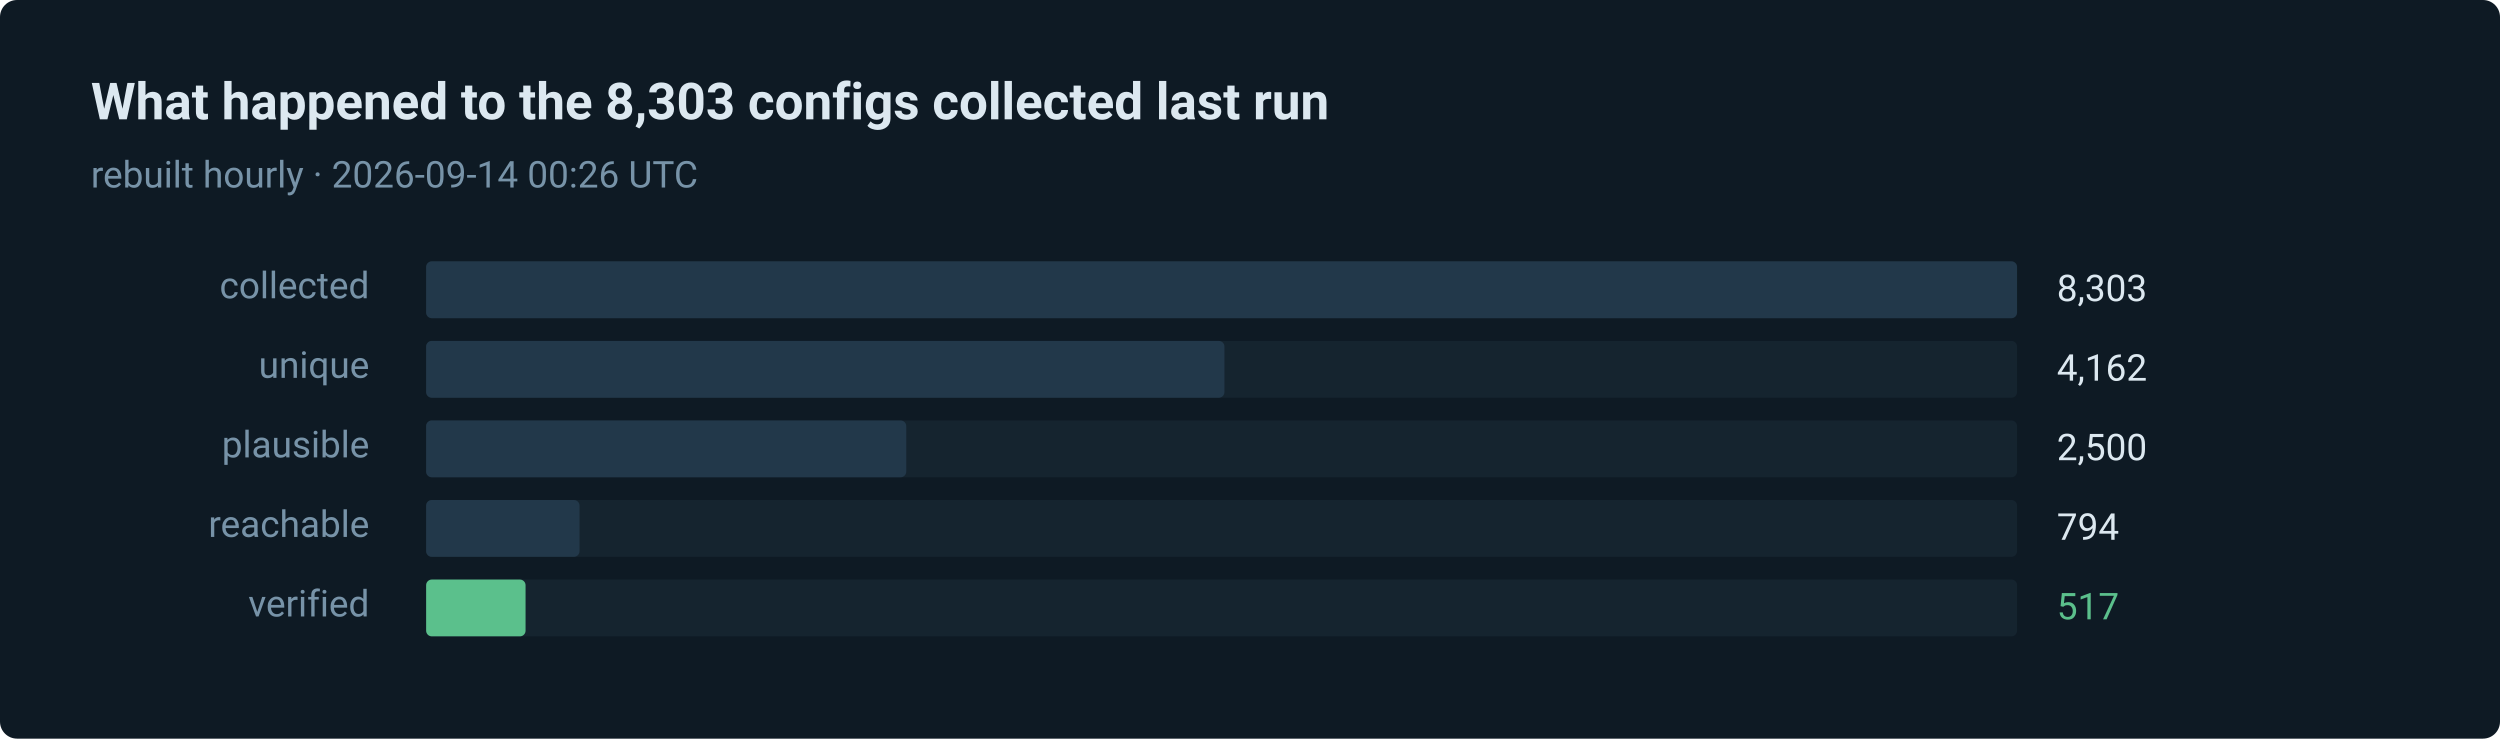
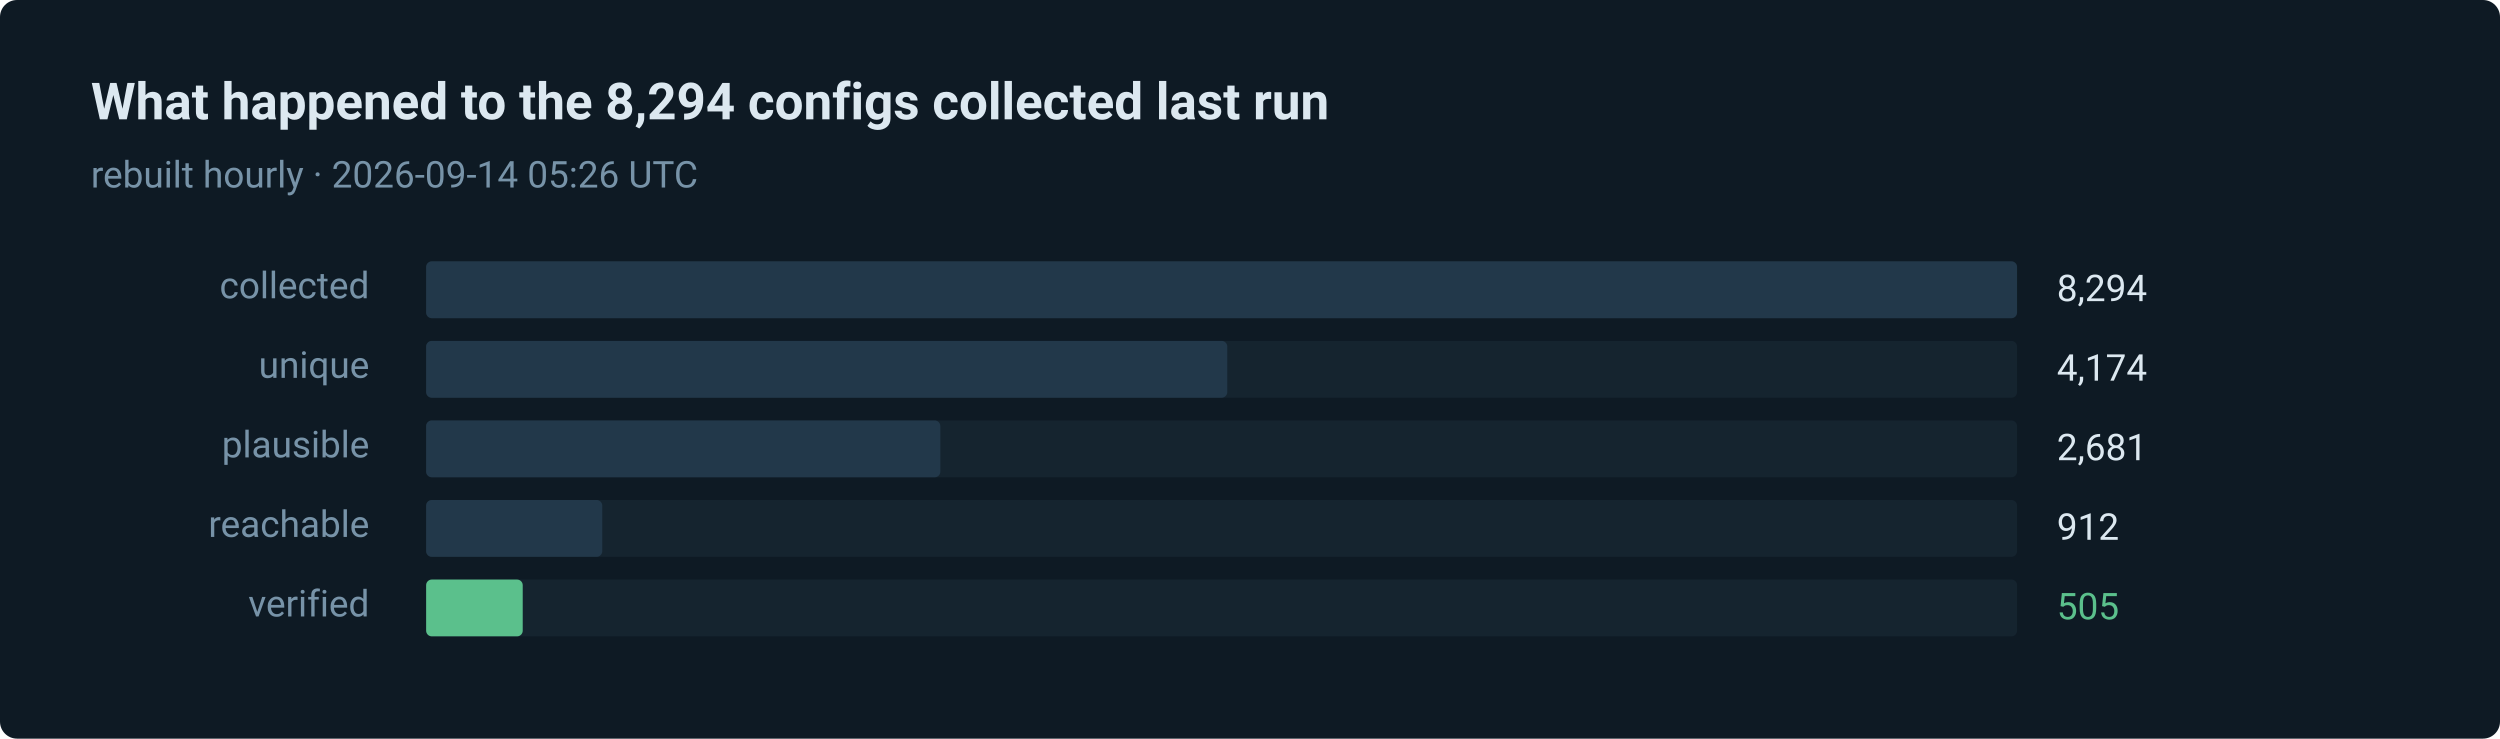
- <svg xmlns="http://www.w3.org/2000/svg" width="880" height="260" viewBox="0 0 880 260" role="img" aria-label="517 of 8303 routes verified in the last run">
+ <svg xmlns="http://www.w3.org/2000/svg" width="880" height="260" viewBox="0 0 880 260" role="img" aria-label="505 of 8294 routes verified in the last run">
  <style>text { font-family: ui-sans-serif, system-ui, -apple-system, 'Segoe UI', Roboto, 'Helvetica Neue', Arial, sans-serif; }</style>
  <rect width="880" height="260" rx="6" fill="#0e1a24" />
-   <text x="32" y="42" fill="#dce8f0" font-size="18" font-weight="600">What happened to the 8,303 configs collected last run</text>
-   <text x="32" y="66" fill="#7793a8" font-size="13">rebuilt hourly · 2026-09-14 00:26 UTC</text>
+   <text x="32" y="42" fill="#dce8f0" font-size="18" font-weight="600">What happened to the 8,294 configs collected last run</text>
+   <text x="32" y="66" fill="#7793a8" font-size="13">rebuilt hourly · 2026-09-14 05:26 UTC</text>
  <text x="130" y="105" fill="#7793a8" font-size="13" text-anchor="end">collected</text>
  <rect x="150" y="92" width="560" height="20" rx="2" fill="#15242f" />
  <rect x="150" y="92" width="560" height="20" rx="2" fill="#22384a" />
-   <text x="724" y="106" fill="#dce8f0" font-size="13">8,303</text>
+   <text x="724" y="106" fill="#dce8f0" font-size="13">8,294</text>
  <text x="130" y="133" fill="#7793a8" font-size="13" text-anchor="end">unique</text>
  <rect x="150" y="120" width="560" height="20" rx="2" fill="#15242f" />
-   <rect x="150" y="120" width="281" height="20" rx="2" fill="#22384a" />
-   <text x="724" y="134" fill="#dce8f0" font-size="13">4,162</text>
+   <rect x="150" y="120" width="282" height="20" rx="2" fill="#22384a" />
+   <text x="724" y="134" fill="#dce8f0" font-size="13">4,174</text>
  <text x="130" y="161" fill="#7793a8" font-size="13" text-anchor="end">plausible</text>
  <rect x="150" y="148" width="560" height="20" rx="2" fill="#15242f" />
-   <rect x="150" y="148" width="169" height="20" rx="2" fill="#22384a" />
-   <text x="724" y="162" fill="#dce8f0" font-size="13">2,500</text>
+   <rect x="150" y="148" width="181" height="20" rx="2" fill="#22384a" />
+   <text x="724" y="162" fill="#dce8f0" font-size="13">2,681</text>
  <text x="130" y="189" fill="#7793a8" font-size="13" text-anchor="end">reachable</text>
  <rect x="150" y="176" width="560" height="20" rx="2" fill="#15242f" />
-   <rect x="150" y="176" width="54" height="20" rx="2" fill="#22384a" />
-   <text x="724" y="190" fill="#dce8f0" font-size="13">794</text>
+   <rect x="150" y="176" width="62" height="20" rx="2" fill="#22384a" />
+   <text x="724" y="190" fill="#dce8f0" font-size="13">912</text>
  <text x="130" y="217" fill="#7793a8" font-size="13" text-anchor="end">verified</text>
  <rect x="150" y="204" width="560" height="20" rx="2" fill="#15242f" />
-   <rect x="150" y="204" width="35" height="20" rx="2" fill="#5bc08c" />
-   <text x="724" y="218" fill="#5bc08c" font-size="13">517</text>
+   <rect x="150" y="204" width="34" height="20" rx="2" fill="#5bc08c" />
+   <text x="724" y="218" fill="#5bc08c" font-size="13">505</text>
</svg>
